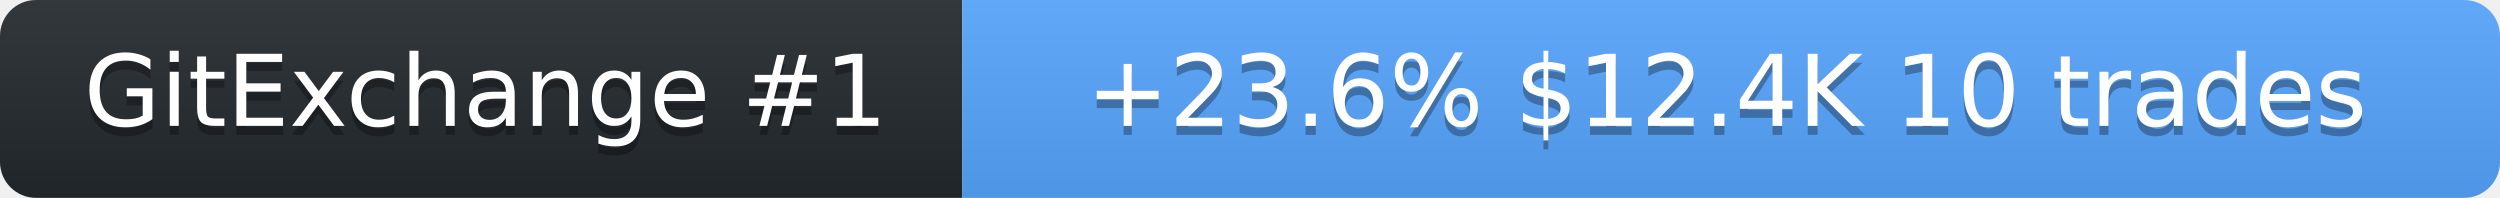
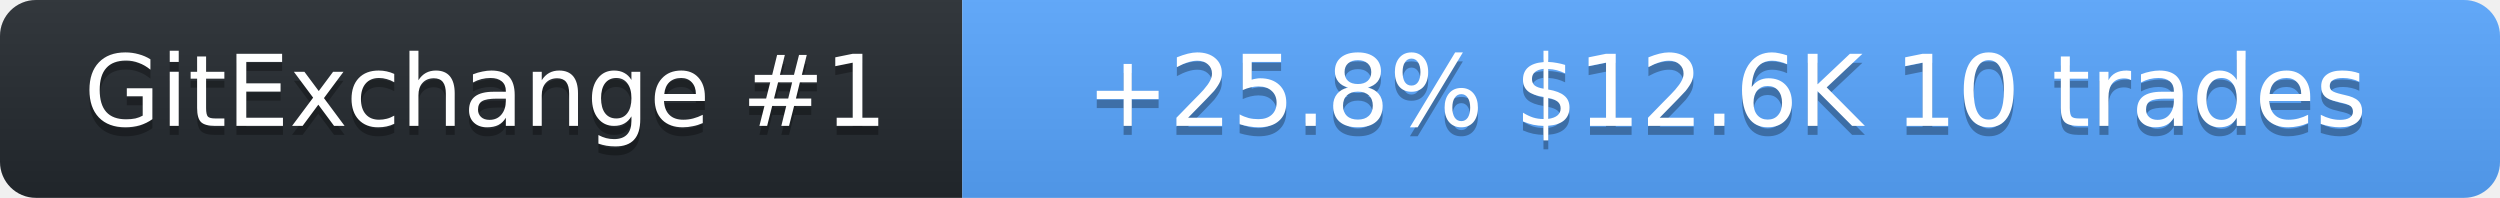
<svg xmlns="http://www.w3.org/2000/svg" width="278" height="22" role="img" aria-label="SolanaLeeky on GitExchange">
  <linearGradient id="s" x2="0" y2="100%">
    <stop offset="0" stop-color="#bbb" stop-opacity=".1" />
    <stop offset="1" stop-opacity=".1" />
  </linearGradient>
  <clipPath id="r">
    <rect width="278" height="22" rx="4" fill="#fff" />
  </clipPath>
  <g clip-path="url(#r)">
    <rect width="107" height="22" fill="#24292f" />
    <rect x="107" width="171" height="22" fill="#58a6ff" />
    <rect width="278" height="22" fill="url(#s)" />
  </g>
  <g fill="#fff" text-anchor="middle" font-family="Verdana,Geneva,DejaVu Sans,sans-serif" font-size="11">
    <text x="54" y="15" fill="#010101" fill-opacity=".3">GitExchange #1</text>
    <text x="54" y="14">GitExchange #1</text>
-     <text x="192" y="15" fill="#010101" fill-opacity=".3">+23.6%  $12.4K  10 trades</text>
-     <text x="192" y="14">+23.6%  $12.4K  10 trades</text>
+     <text x="192" y="15" fill="#010101" fill-opacity=".3">+25.8%  $12.6K  10 trades</text>
+     <text x="192" y="14">+25.8%  $12.6K  10 trades</text>
  </g>
</svg>
